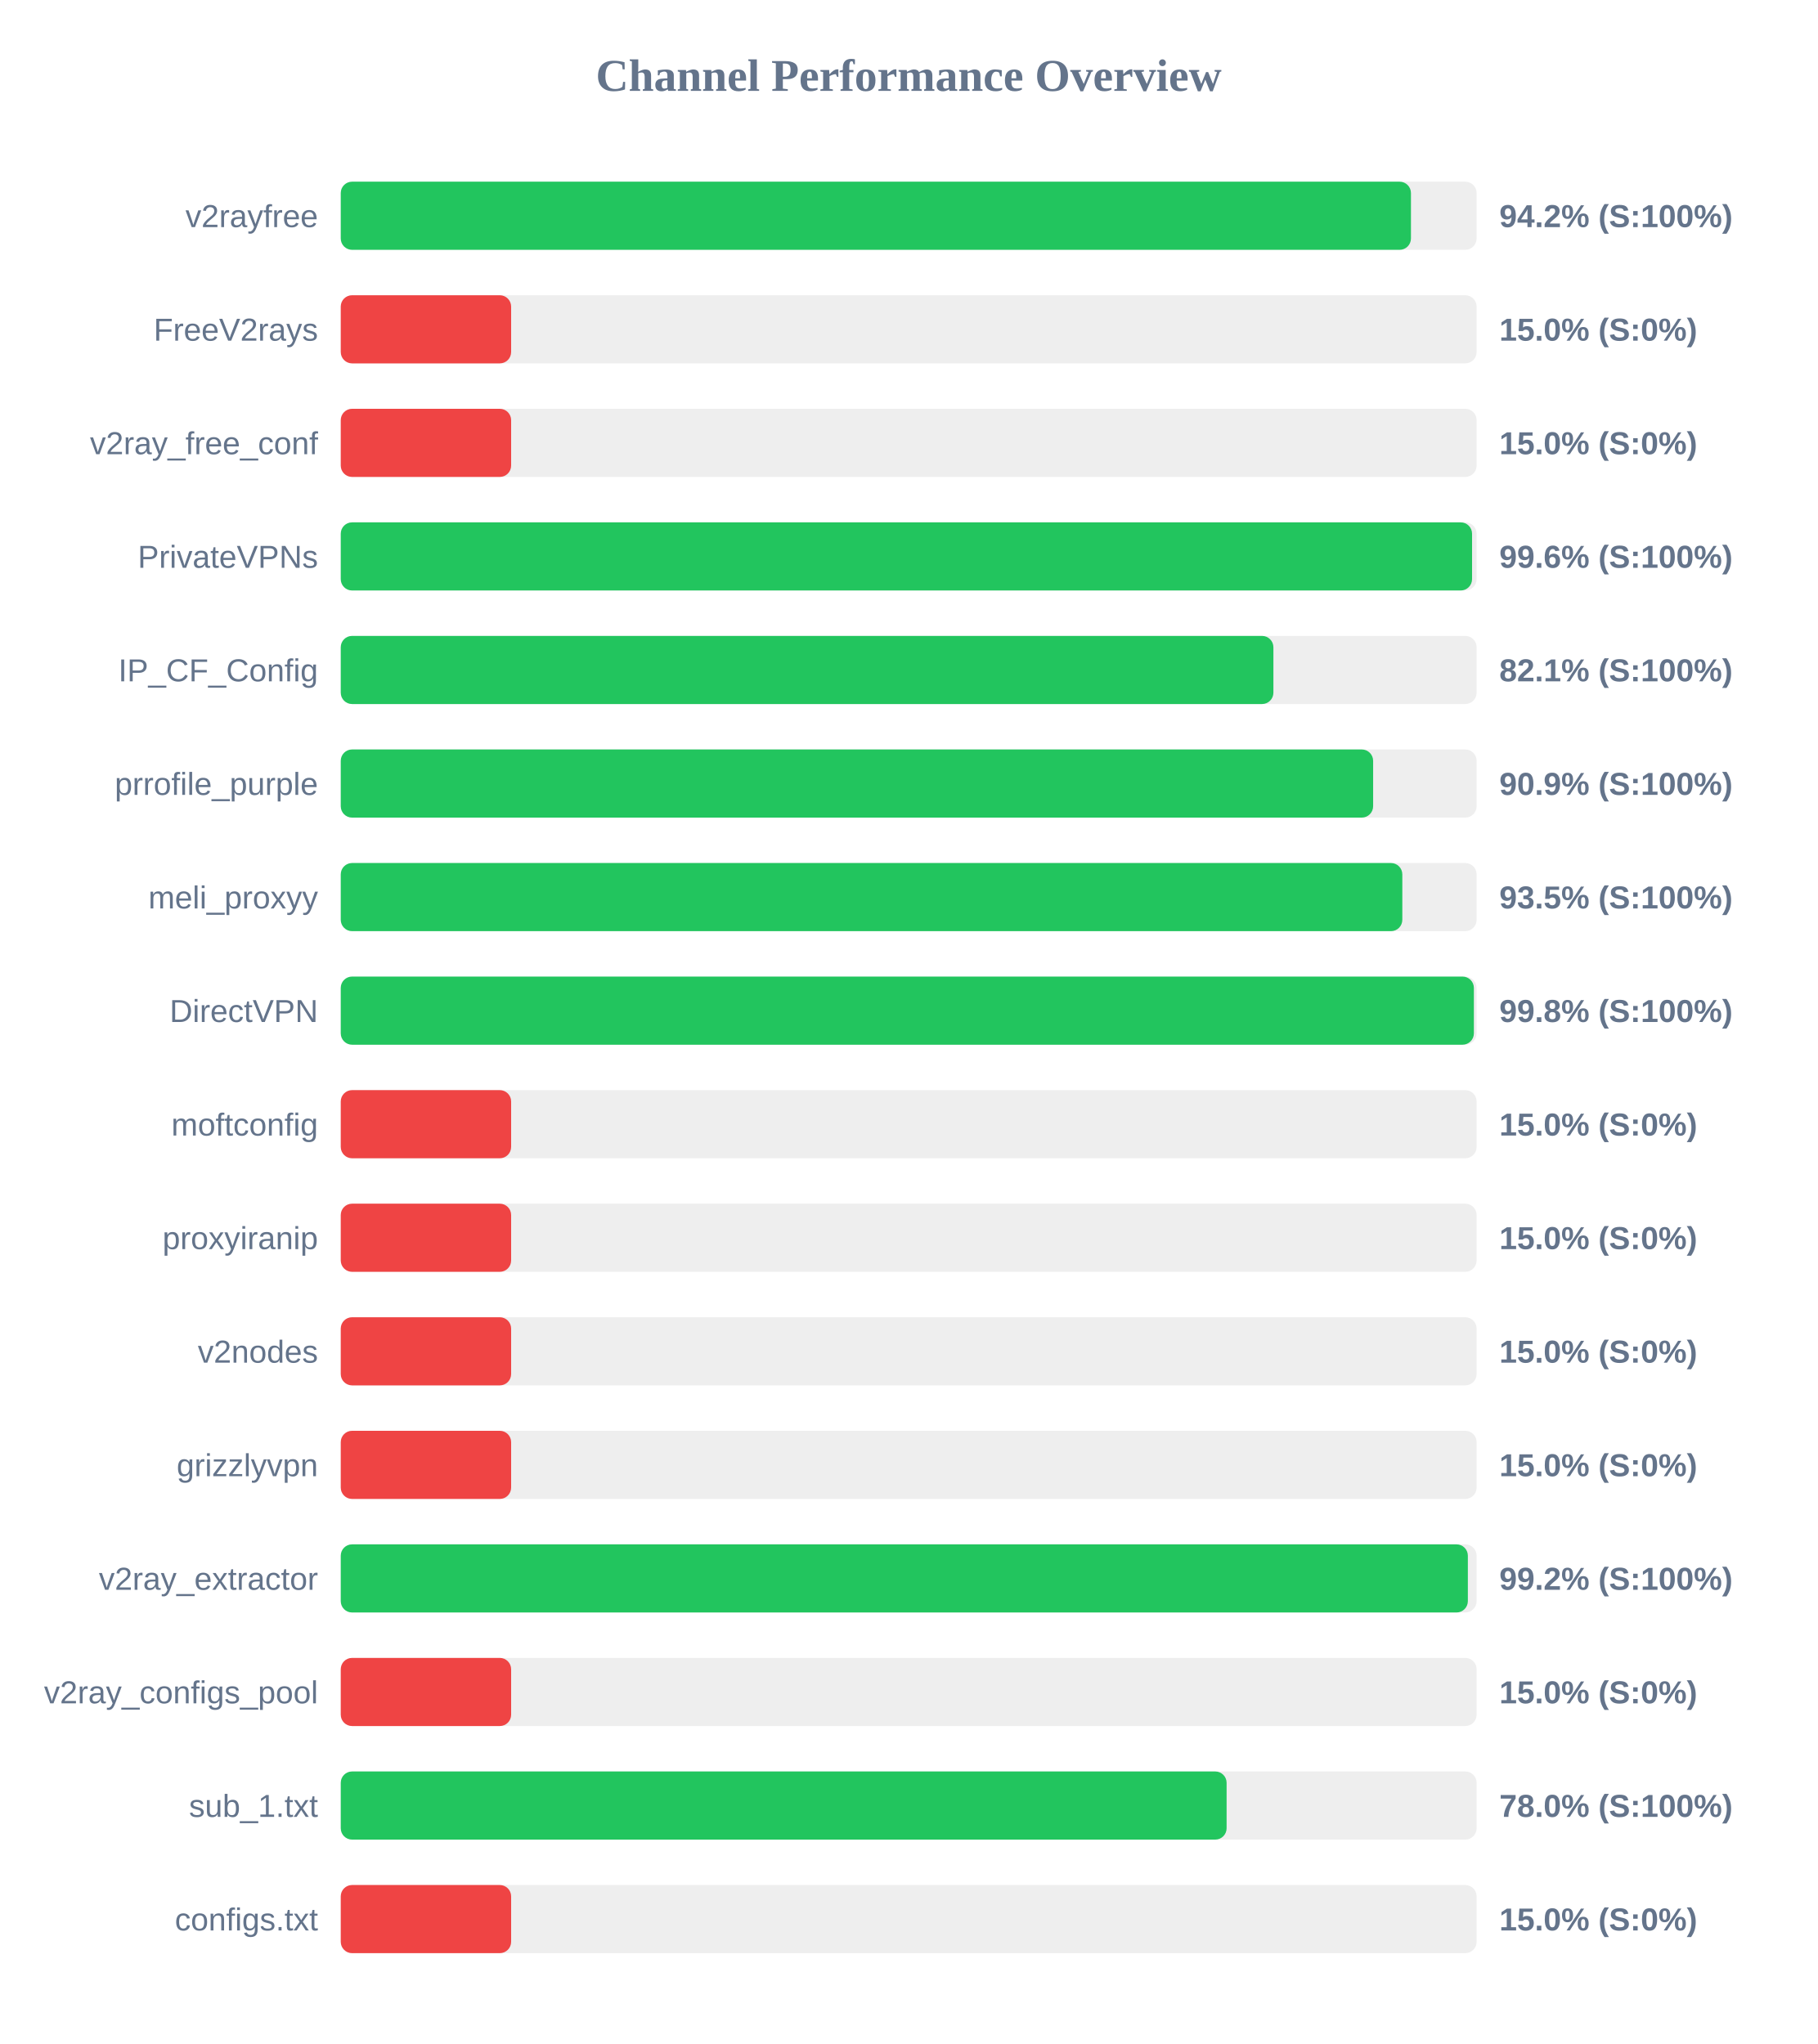
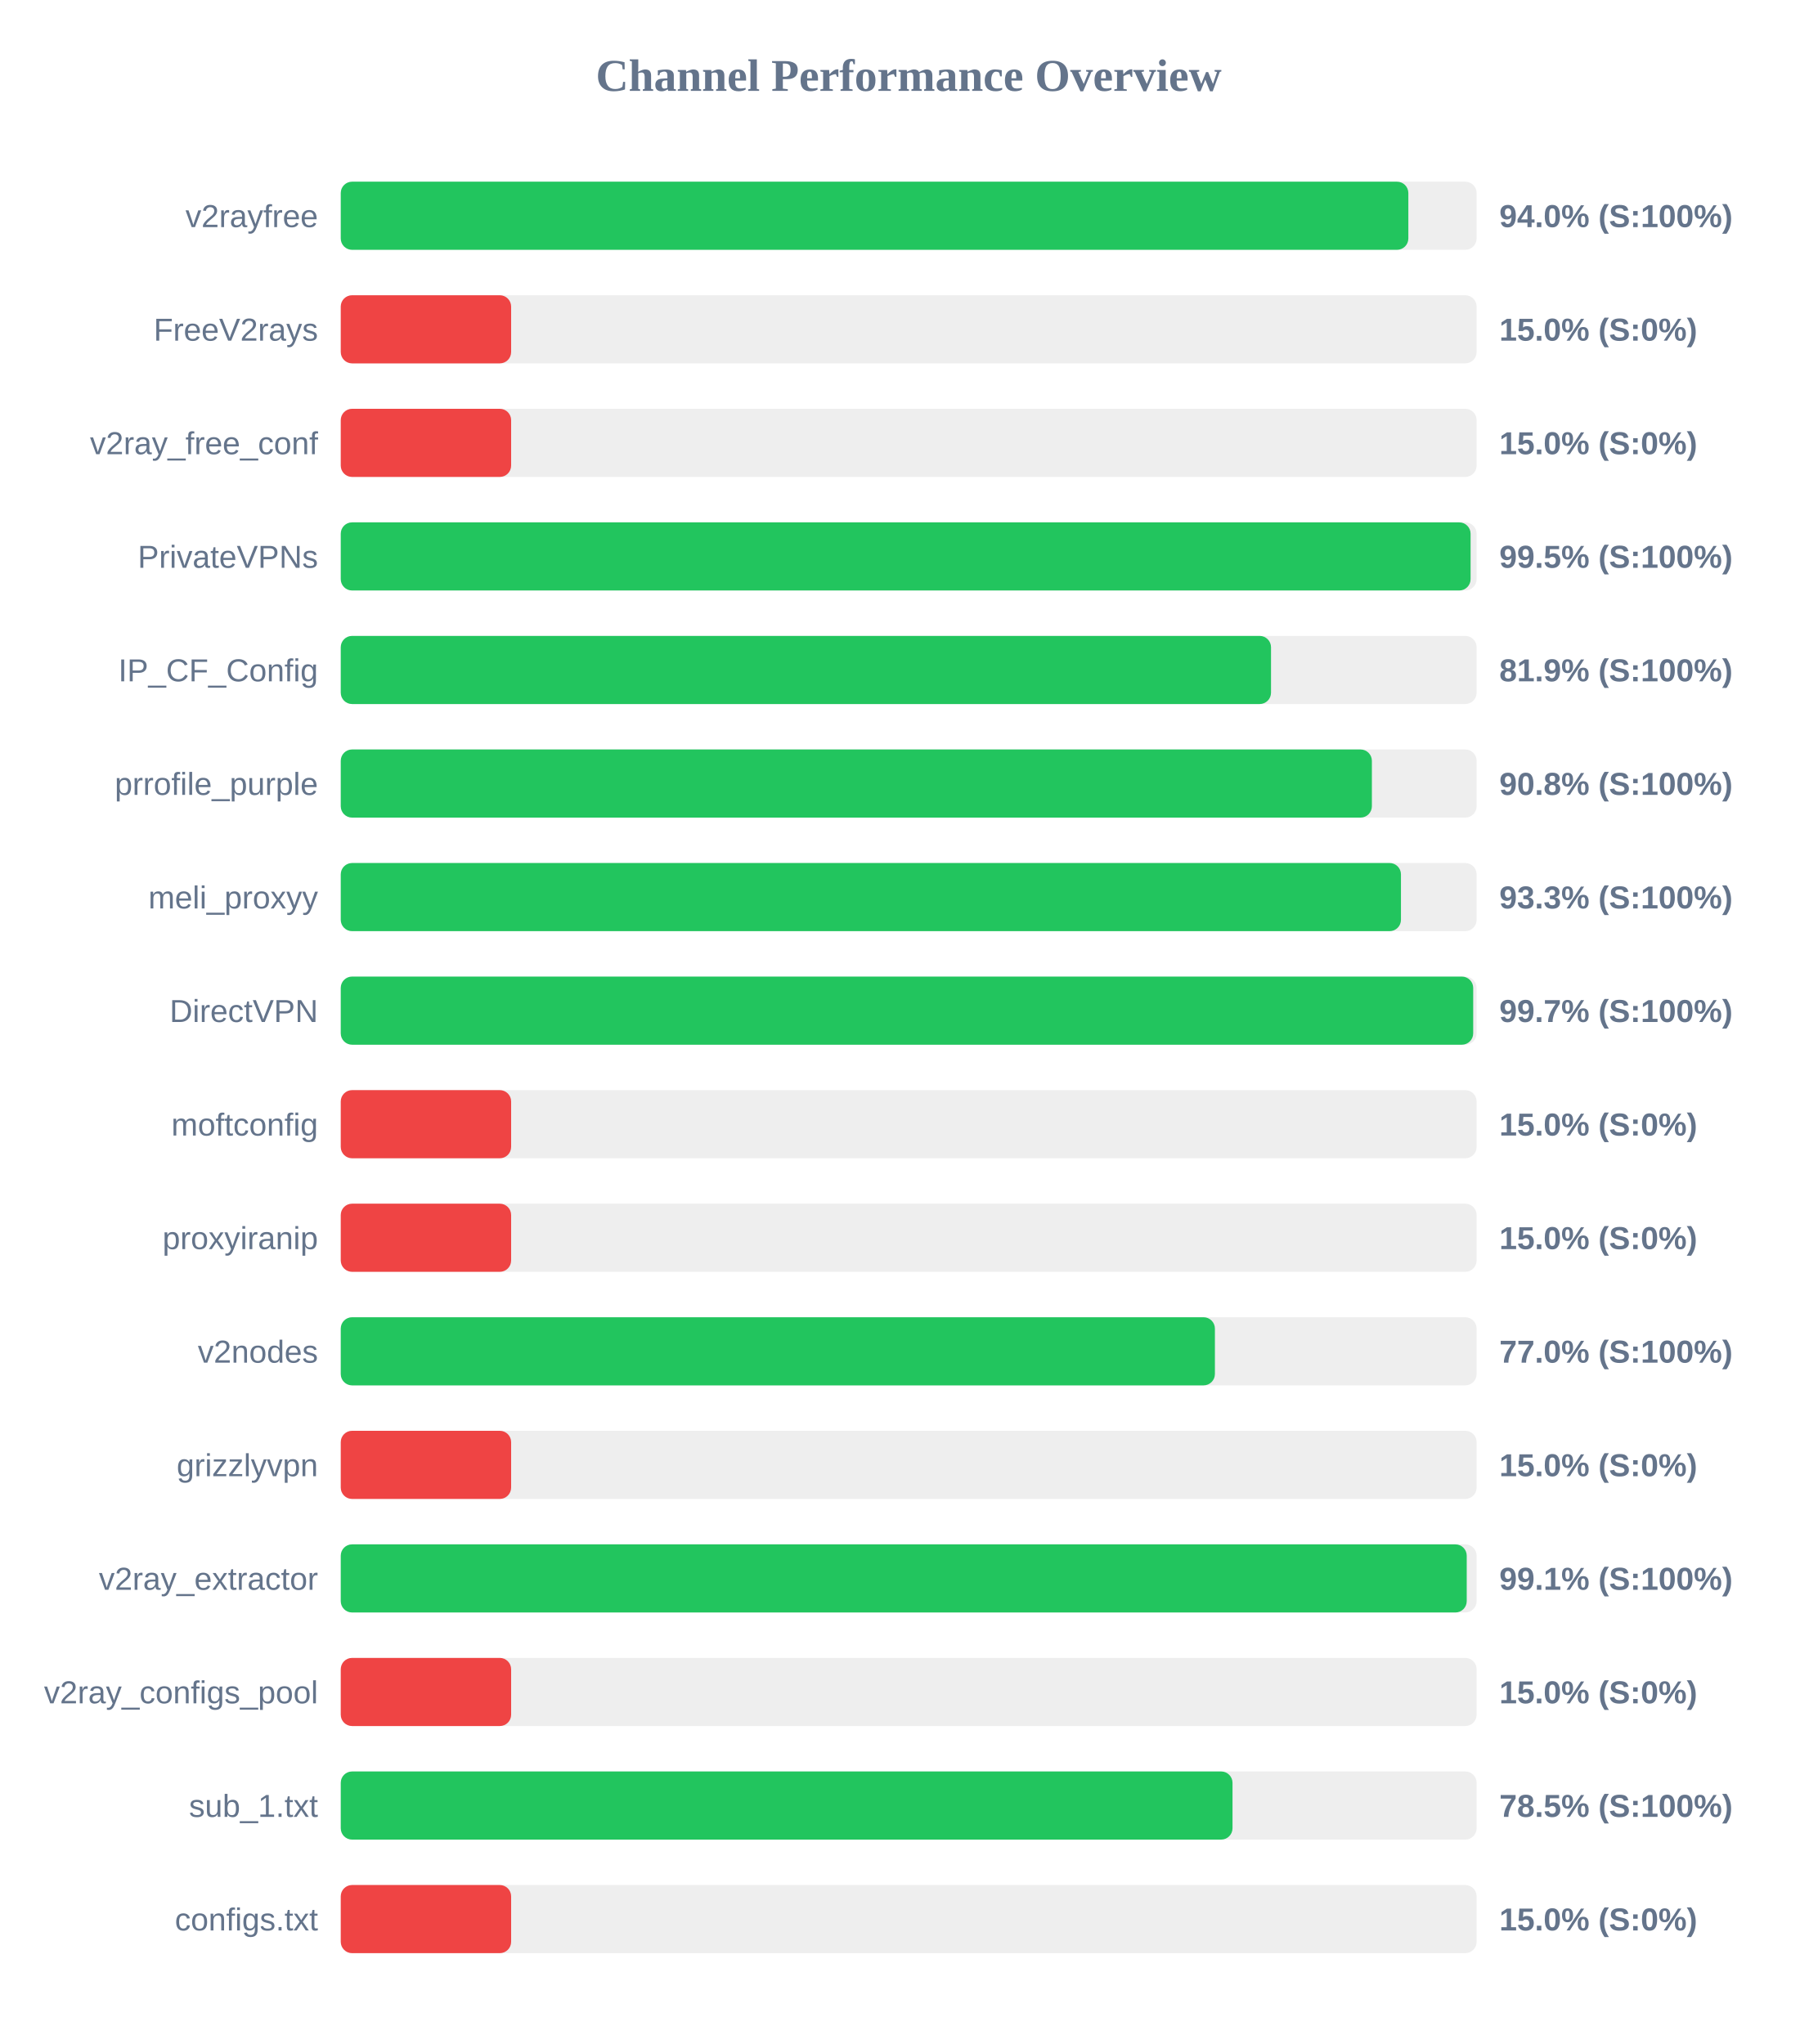
<svg xmlns="http://www.w3.org/2000/svg" width="800" height="900" version="1.1">
  <style>
        .row { font: 14px Arial; fill: #64748b; }
        .score { font: bold 14px Arial; fill: #64748b; }
    </style>
  <text x="400" y="40" text-anchor="middle" font-size="20px" font-weight="bold" fill="#64748b">Channel Performance Overview</text>
  <rect x="150" y="80" width="500" height="30" fill="#eee" rx="5" />
-   <rect x="150" y="80" width="471.1" height="30" fill="#22c55e" rx="5" />
+   <rect x="150" y="80" width="469.95" height="30" fill="#22c55e" rx="5" />
  <text x="140" y="100" text-anchor="end" class="row">v2rayfree</text>
-   <text x="660" y="100" text-anchor="start" class="score">94.2% (S:100%)</text>
+   <text x="660" y="100" text-anchor="start" class="score">94.0% (S:100%)</text>
  <rect x="150" y="130" width="500" height="30" fill="#eee" rx="5" />
  <rect x="150" y="130" width="75.0" height="30" fill="#ef4444" rx="5" />
  <text x="140" y="150" text-anchor="end" class="row">FreeV2rays</text>
  <text x="660" y="150" text-anchor="start" class="score">15.0% (S:0%)</text>
  <rect x="150" y="180" width="500" height="30" fill="#eee" rx="5" />
  <rect x="150" y="180" width="75.0" height="30" fill="#ef4444" rx="5" />
  <text x="140" y="200" text-anchor="end" class="row">v2ray_free_conf</text>
  <text x="660" y="200" text-anchor="start" class="score">15.0% (S:0%)</text>
  <rect x="150" y="230" width="500" height="30" fill="#eee" rx="5" />
-   <rect x="150" y="230" width="498.0" height="30" fill="#22c55e" rx="5" />
+   <rect x="150" y="230" width="497.35" height="30" fill="#22c55e" rx="5" />
  <text x="140" y="250" text-anchor="end" class="row">PrivateVPNs</text>
-   <text x="660" y="250" text-anchor="start" class="score">99.6% (S:100%)</text>
+   <text x="660" y="250" text-anchor="start" class="score">99.5% (S:100%)</text>
  <rect x="150" y="280" width="500" height="30" fill="#eee" rx="5" />
-   <rect x="150" y="280" width="410.55" height="30" fill="#22c55e" rx="5" />
+   <rect x="150" y="280" width="409.5" height="30" fill="#22c55e" rx="5" />
  <text x="140" y="300" text-anchor="end" class="row">IP_CF_Config</text>
-   <text x="660" y="300" text-anchor="start" class="score">82.1% (S:100%)</text>
+   <text x="660" y="300" text-anchor="start" class="score">81.9% (S:100%)</text>
  <rect x="150" y="330" width="500" height="30" fill="#eee" rx="5" />
-   <rect x="150" y="330" width="454.45" height="30" fill="#22c55e" rx="5" />
+   <rect x="150" y="330" width="453.9" height="30" fill="#22c55e" rx="5" />
  <text x="140" y="350" text-anchor="end" class="row">prrofile_purple</text>
-   <text x="660" y="350" text-anchor="start" class="score">90.9% (S:100%)</text>
+   <text x="660" y="350" text-anchor="start" class="score">90.8% (S:100%)</text>
  <rect x="150" y="380" width="500" height="30" fill="#eee" rx="5" />
-   <rect x="150" y="380" width="467.3" height="30" fill="#22c55e" rx="5" />
+   <rect x="150" y="380" width="466.7" height="30" fill="#22c55e" rx="5" />
  <text x="140" y="400" text-anchor="end" class="row">meli_proxyy</text>
-   <text x="660" y="400" text-anchor="start" class="score">93.5% (S:100%)</text>
+   <text x="660" y="400" text-anchor="start" class="score">93.3% (S:100%)</text>
  <rect x="150" y="430" width="500" height="30" fill="#eee" rx="5" />
-   <rect x="150" y="430" width="498.8" height="30" fill="#22c55e" rx="5" />
+   <rect x="150" y="430" width="498.5" height="30" fill="#22c55e" rx="5" />
  <text x="140" y="450" text-anchor="end" class="row">DirectVPN</text>
-   <text x="660" y="450" text-anchor="start" class="score">99.8% (S:100%)</text>
+   <text x="660" y="450" text-anchor="start" class="score">99.7% (S:100%)</text>
  <rect x="150" y="480" width="500" height="30" fill="#eee" rx="5" />
  <rect x="150" y="480" width="75.0" height="30" fill="#ef4444" rx="5" />
  <text x="140" y="500" text-anchor="end" class="row">moftconfig</text>
  <text x="660" y="500" text-anchor="start" class="score">15.0% (S:0%)</text>
  <rect x="150" y="530" width="500" height="30" fill="#eee" rx="5" />
  <rect x="150" y="530" width="75.0" height="30" fill="#ef4444" rx="5" />
  <text x="140" y="550" text-anchor="end" class="row">proxyiranip</text>
  <text x="660" y="550" text-anchor="start" class="score">15.0% (S:0%)</text>
  <rect x="150" y="580" width="500" height="30" fill="#eee" rx="5" />
-   <rect x="150" y="580" width="75.0" height="30" fill="#ef4444" rx="5" />
+   <rect x="150" y="580" width="384.8" height="30" fill="#22c55e" rx="5" />
  <text x="140" y="600" text-anchor="end" class="row">v2nodes</text>
-   <text x="660" y="600" text-anchor="start" class="score">15.0% (S:0%)</text>
+   <text x="660" y="600" text-anchor="start" class="score">77.0% (S:100%)</text>
  <rect x="150" y="630" width="500" height="30" fill="#eee" rx="5" />
  <rect x="150" y="630" width="75.0" height="30" fill="#ef4444" rx="5" />
  <text x="140" y="650" text-anchor="end" class="row">grizzlyvpn</text>
  <text x="660" y="650" text-anchor="start" class="score">15.0% (S:0%)</text>
  <rect x="150" y="680" width="500" height="30" fill="#eee" rx="5" />
-   <rect x="150" y="680" width="496.15" height="30" fill="#22c55e" rx="5" />
+   <rect x="150" y="680" width="495.65" height="30" fill="#22c55e" rx="5" />
  <text x="140" y="700" text-anchor="end" class="row">v2ray_extractor</text>
-   <text x="660" y="700" text-anchor="start" class="score">99.2% (S:100%)</text>
+   <text x="660" y="700" text-anchor="start" class="score">99.1% (S:100%)</text>
  <rect x="150" y="730" width="500" height="30" fill="#eee" rx="5" />
  <rect x="150" y="730" width="75.0" height="30" fill="#ef4444" rx="5" />
  <text x="140" y="750" text-anchor="end" class="row">v2ray_configs_pool</text>
  <text x="660" y="750" text-anchor="start" class="score">15.0% (S:0%)</text>
  <rect x="150" y="780" width="500" height="30" fill="#eee" rx="5" />
-   <rect x="150" y="780" width="389.95" height="30" fill="#22c55e" rx="5" />
+   <rect x="150" y="780" width="392.55" height="30" fill="#22c55e" rx="5" />
  <text x="140" y="800" text-anchor="end" class="row">sub_1.txt</text>
-   <text x="660" y="800" text-anchor="start" class="score">78.0% (S:100%)</text>
+   <text x="660" y="800" text-anchor="start" class="score">78.5% (S:100%)</text>
  <rect x="150" y="830" width="500" height="30" fill="#eee" rx="5" />
  <rect x="150" y="830" width="75.0" height="30" fill="#ef4444" rx="5" />
  <text x="140" y="850" text-anchor="end" class="row">configs.txt</text>
  <text x="660" y="850" text-anchor="start" class="score">15.0% (S:0%)</text>
</svg>
